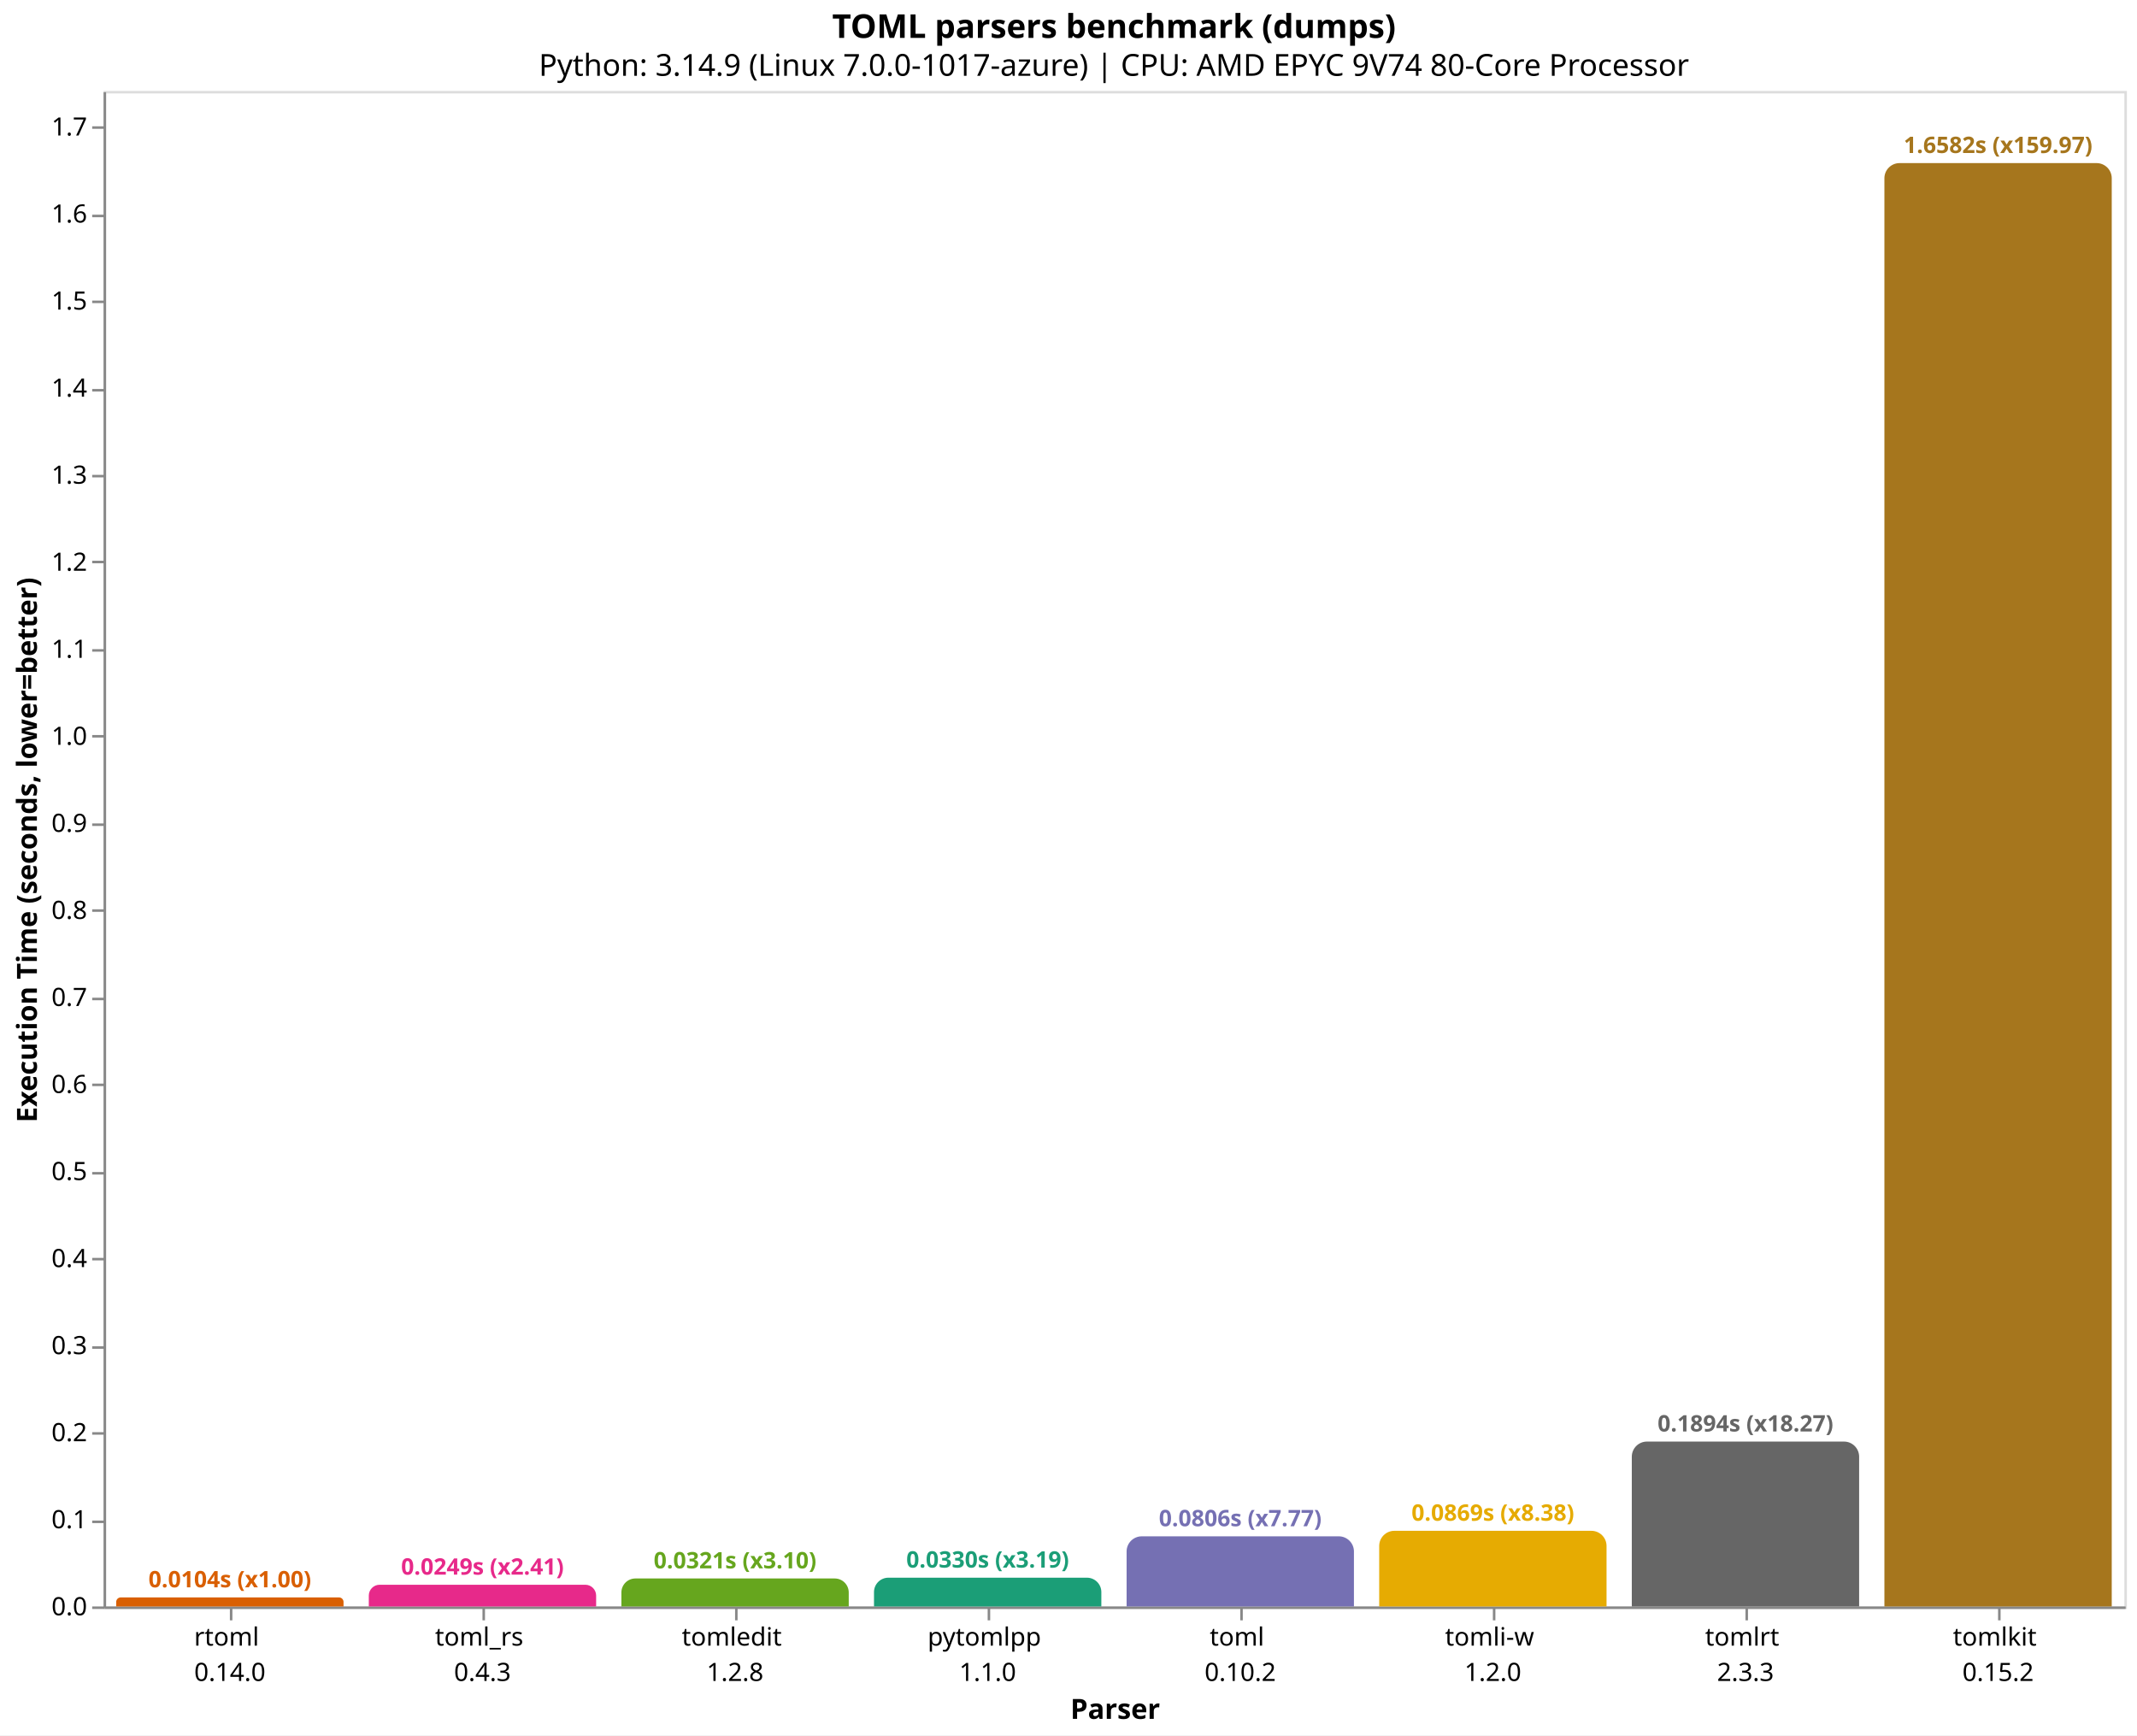
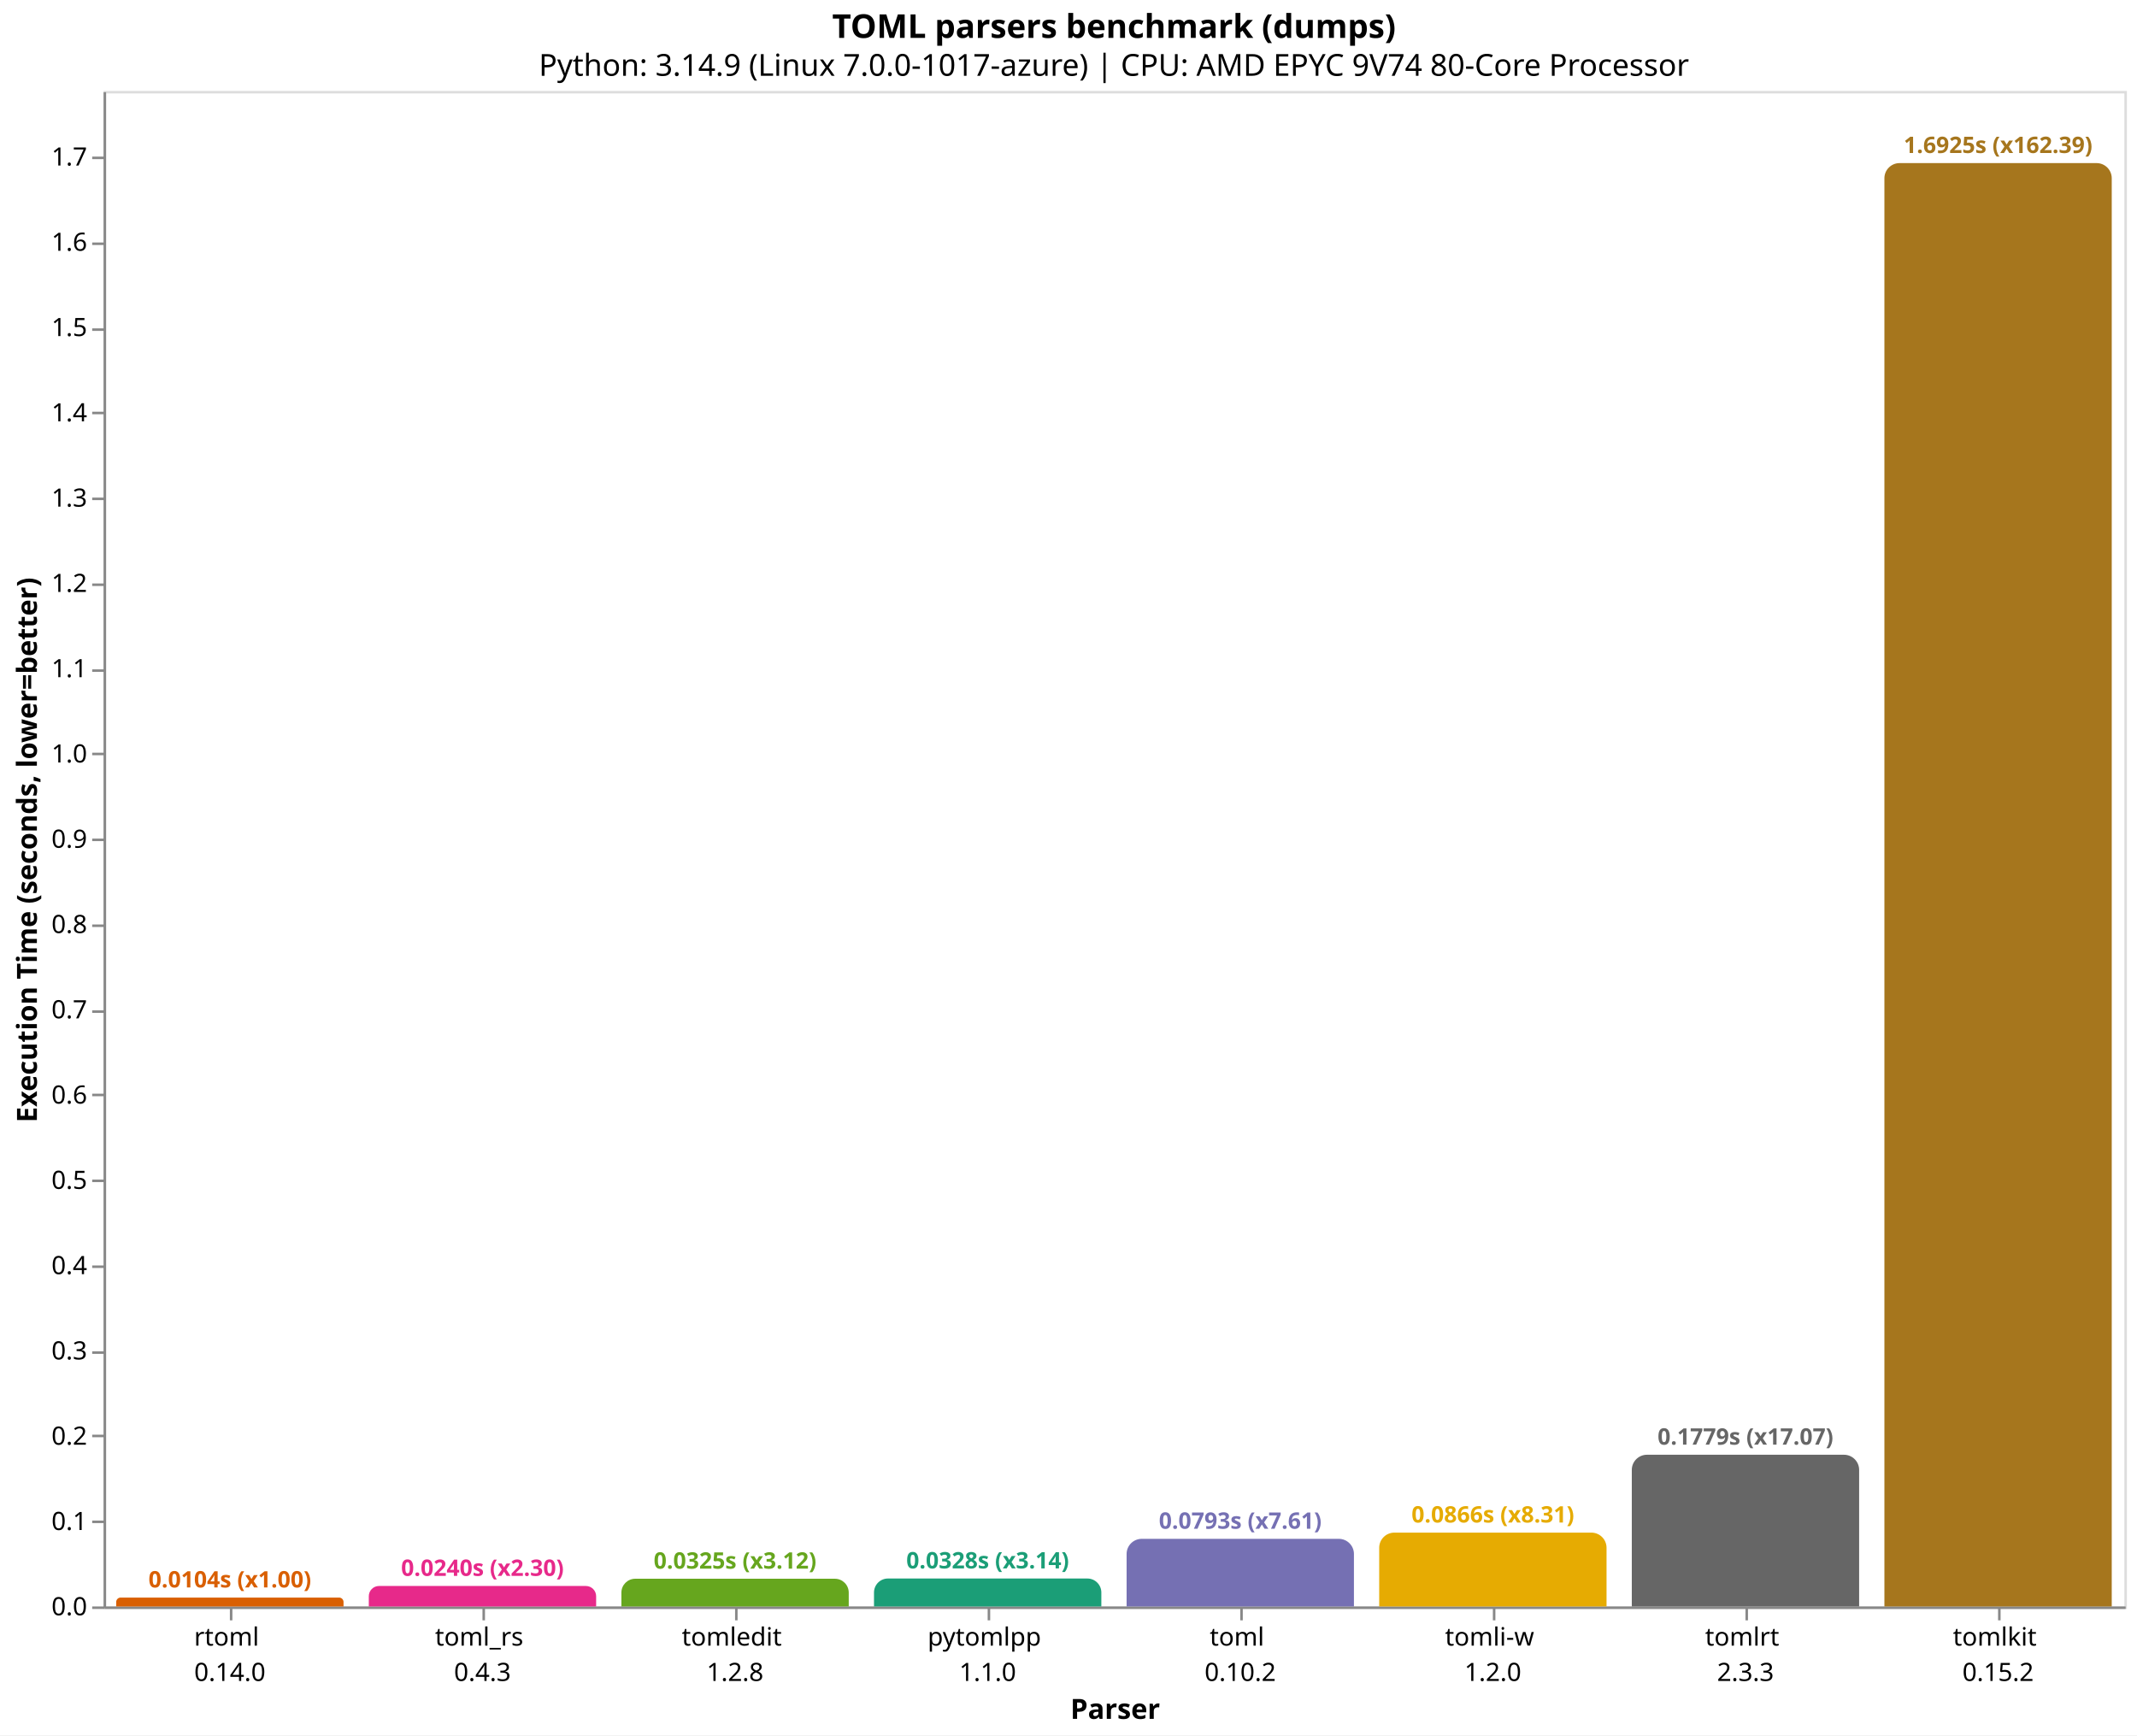
<svg xmlns="http://www.w3.org/2000/svg" version="1.1" class="marks" width="846" height="687" viewBox="0 0 846 687">
  <rect width="846" height="687" fill="white" />
  <g fill="none" stroke-miterlimit="10" transform="translate(41,36)">
    <g class="mark-group role-frame root" role="graphics-object" aria-roledescription="group mark container">
      <g transform="translate(0,0)">
        <path class="background" aria-hidden="true" d="M0.5,0.5h800v600h-800Z" stroke="#ddd" />
        <g>
          <g class="mark-group role-axis" role="graphics-symbol" aria-roledescription="axis" aria-label="X-axis titled 'Parser' for a discrete scale with 8 values: rtoml&#10;0.14.0, toml_rs&#10;0.4.3, tomledit&#10;1.2.8, pytomlpp&#10;1.1.0, toml&#10;0.10.2, ending with tomlkit&#10;0.15.2">
            <g transform="translate(0.5,600.5)">
              <path class="background" aria-hidden="true" d="M0,0h0v0h0Z" pointer-events="none" />
              <g>
                <g class="mark-rule role-axis-tick" pointer-events="none">
                  <line transform="translate(50,0)" x2="0" y2="5" stroke="#888" stroke-width="1" opacity="1" />
                  <line transform="translate(150,0)" x2="0" y2="5" stroke="#888" stroke-width="1" opacity="1" />
                  <line transform="translate(250,0)" x2="0" y2="5" stroke="#888" stroke-width="1" opacity="1" />
                  <line transform="translate(350,0)" x2="0" y2="5" stroke="#888" stroke-width="1" opacity="1" />
                  <line transform="translate(450,0)" x2="0" y2="5" stroke="#888" stroke-width="1" opacity="1" />
                  <line transform="translate(550,0)" x2="0" y2="5" stroke="#888" stroke-width="1" opacity="1" />
                  <line transform="translate(650,0)" x2="0" y2="5" stroke="#888" stroke-width="1" opacity="1" />
                  <line transform="translate(750,0)" x2="0" y2="5" stroke="#888" stroke-width="1" opacity="1" />
                </g>
                <g class="mark-text role-axis-label" pointer-events="none">
                  <text text-anchor="middle" transform="translate(49.5,15)" font-family="sans-serif" font-size="10px" fill="#000" opacity="1">
                    <tspan>rtoml</tspan>
                    <tspan x="0" dy="14">0.14.0</tspan>
                  </text>
                  <text text-anchor="middle" transform="translate(149.5,15)" font-family="sans-serif" font-size="10px" fill="#000" opacity="1">
                    <tspan>toml_rs</tspan>
                    <tspan x="0" dy="14">0.4.3</tspan>
                  </text>
                  <text text-anchor="middle" transform="translate(249.5,15)" font-family="sans-serif" font-size="10px" fill="#000" opacity="1">
                    <tspan>tomledit</tspan>
                    <tspan x="0" dy="14">1.2.8</tspan>
                  </text>
                  <text text-anchor="middle" transform="translate(349.5,15)" font-family="sans-serif" font-size="10px" fill="#000" opacity="1">
                    <tspan>pytomlpp</tspan>
                    <tspan x="0" dy="14">1.1.0</tspan>
                  </text>
                  <text text-anchor="middle" transform="translate(449.5,15)" font-family="sans-serif" font-size="10px" fill="#000" opacity="1">
                    <tspan>toml</tspan>
                    <tspan x="0" dy="14">0.10.2</tspan>
                  </text>
                  <text text-anchor="middle" transform="translate(549.5,15)" font-family="sans-serif" font-size="10px" fill="#000" opacity="1">
                    <tspan>tomli-w</tspan>
                    <tspan x="0" dy="14">1.2.0</tspan>
                  </text>
                  <text text-anchor="middle" transform="translate(649.5,15)" font-family="sans-serif" font-size="10px" fill="#000" opacity="1">
                    <tspan>tomlrt</tspan>
                    <tspan x="0" dy="14">2.3.3</tspan>
                  </text>
                  <text text-anchor="middle" transform="translate(749.5,15)" font-family="sans-serif" font-size="10px" fill="#000" opacity="1">
                    <tspan>tomlkit</tspan>
                    <tspan x="0" dy="14">0.15.2</tspan>
                  </text>
                </g>
                <g class="mark-rule role-axis-domain" pointer-events="none">
                  <line transform="translate(0,0)" x2="800" y2="0" stroke="#888" stroke-width="1" opacity="1" />
                </g>
                <g class="mark-text role-axis-title" pointer-events="none">
                  <text text-anchor="middle" transform="translate(400,44)" font-family="sans-serif" font-size="11px" font-weight="bold" fill="#000" opacity="1">Parser</text>
                </g>
              </g>
              <path class="foreground" aria-hidden="true" d="" pointer-events="none" display="none" />
            </g>
          </g>
-           <g class="mark-group role-axis" role="graphics-symbol" aria-roledescription="axis" aria-label="Y-axis titled 'Execution Time (seconds, lower=better)' for a linear scale with values from 0.0 to 1.7">
+           <g class="mark-group role-axis" role="graphics-symbol" aria-roledescription="axis" aria-label="Y-axis titled 'Execution Time (seconds, lower=better)' for a linear scale with values from 0.0 to 1.8">
            <g transform="translate(0.5,0.5)">
              <path class="background" aria-hidden="true" d="M0,0h0v0h0Z" pointer-events="none" />
              <g>
                <g class="mark-rule role-axis-tick" pointer-events="none">
                  <line transform="translate(0,600)" x2="-5" y2="0" stroke="#888" stroke-width="1" opacity="1" />
                  <line transform="translate(0,566)" x2="-5" y2="0" stroke="#888" stroke-width="1" opacity="1" />
-                   <line transform="translate(0,531)" x2="-5" y2="0" stroke="#888" stroke-width="1" opacity="1" />
-                   <line transform="translate(0,497)" x2="-5" y2="0" stroke="#888" stroke-width="1" opacity="1" />
-                   <line transform="translate(0,462)" x2="-5" y2="0" stroke="#888" stroke-width="1" opacity="1" />
-                   <line transform="translate(0,428)" x2="-5" y2="0" stroke="#888" stroke-width="1" opacity="1" />
-                   <line transform="translate(0,393)" x2="-5" y2="0" stroke="#888" stroke-width="1" opacity="1" />
-                   <line transform="translate(0,359)" x2="-5" y2="0" stroke="#888" stroke-width="1" opacity="1" />
-                   <line transform="translate(0,324)" x2="-5" y2="0" stroke="#888" stroke-width="1" opacity="1" />
-                   <line transform="translate(0,290)" x2="-5" y2="0" stroke="#888" stroke-width="1" opacity="1" />
-                   <line transform="translate(0,255)" x2="-5" y2="0" stroke="#888" stroke-width="1" opacity="1" />
-                   <line transform="translate(0,221)" x2="-5" y2="0" stroke="#888" stroke-width="1" opacity="1" />
-                   <line transform="translate(0,186)" x2="-5" y2="0" stroke="#888" stroke-width="1" opacity="1" />
-                   <line transform="translate(0,152)" x2="-5" y2="0" stroke="#888" stroke-width="1" opacity="1" />
-                   <line transform="translate(0,118)" x2="-5" y2="0" stroke="#888" stroke-width="1" opacity="1" />
-                   <line transform="translate(0,83)" x2="-5" y2="0" stroke="#888" stroke-width="1" opacity="1" />
-                   <line transform="translate(0,49)" x2="-5" y2="0" stroke="#888" stroke-width="1" opacity="1" />
-                   <line transform="translate(0,14)" x2="-5" y2="0" stroke="#888" stroke-width="1" opacity="1" />
+                   <line transform="translate(0,532)" x2="-5" y2="0" stroke="#888" stroke-width="1" opacity="1" />
+                   <line transform="translate(0,499)" x2="-5" y2="0" stroke="#888" stroke-width="1" opacity="1" />
+                   <line transform="translate(0,465)" x2="-5" y2="0" stroke="#888" stroke-width="1" opacity="1" />
+                   <line transform="translate(0,431)" x2="-5" y2="0" stroke="#888" stroke-width="1" opacity="1" />
+                   <line transform="translate(0,397)" x2="-5" y2="0" stroke="#888" stroke-width="1" opacity="1" />
+                   <line transform="translate(0,364)" x2="-5" y2="0" stroke="#888" stroke-width="1" opacity="1" />
+                   <line transform="translate(0,330)" x2="-5" y2="0" stroke="#888" stroke-width="1" opacity="1" />
+                   <line transform="translate(0,296)" x2="-5" y2="0" stroke="#888" stroke-width="1" opacity="1" />
+                   <line transform="translate(0,262)" x2="-5" y2="0" stroke="#888" stroke-width="1" opacity="1" />
+                   <line transform="translate(0,229)" x2="-5" y2="0" stroke="#888" stroke-width="1" opacity="1" />
+                   <line transform="translate(0,195)" x2="-5" y2="0" stroke="#888" stroke-width="1" opacity="1" />
+                   <line transform="translate(0,161)" x2="-5" y2="0" stroke="#888" stroke-width="1" opacity="1" />
+                   <line transform="translate(0,127)" x2="-5" y2="0" stroke="#888" stroke-width="1" opacity="1" />
+                   <line transform="translate(0,94)" x2="-5" y2="0" stroke="#888" stroke-width="1" opacity="1" />
+                   <line transform="translate(0,60)" x2="-5" y2="0" stroke="#888" stroke-width="1" opacity="1" />
+                   <line transform="translate(0,26)" x2="-5" y2="0" stroke="#888" stroke-width="1" opacity="1" />
                </g>
                <g class="mark-text role-axis-label" pointer-events="none">
                  <text text-anchor="end" transform="translate(-7,603)" font-family="sans-serif" font-size="10px" fill="#000" opacity="1">0.0</text>
-                   <text text-anchor="end" transform="translate(-7,568.5385)" font-family="sans-serif" font-size="10px" fill="#000" opacity="1">0.1</text>
-                   <text text-anchor="end" transform="translate(-7,534.0769)" font-family="sans-serif" font-size="10px" fill="#000" opacity="1">0.2</text>
-                   <text text-anchor="end" transform="translate(-7,499.6154)" font-family="sans-serif" font-size="10px" fill="#000" opacity="1">0.3</text>
-                   <text text-anchor="end" transform="translate(-7,465.1539)" font-family="sans-serif" font-size="10px" fill="#000" opacity="1">0.4</text>
-                   <text text-anchor="end" transform="translate(-7,430.6923)" font-family="sans-serif" font-size="10px" fill="#000" opacity="1">0.5</text>
-                   <text text-anchor="end" transform="translate(-7,396.2308)" font-family="sans-serif" font-size="10px" fill="#000" opacity="1">0.6</text>
-                   <text text-anchor="end" transform="translate(-7,361.7693)" font-family="sans-serif" font-size="10px" fill="#000" opacity="1">0.7</text>
-                   <text text-anchor="end" transform="translate(-7,327.3077)" font-family="sans-serif" font-size="10px" fill="#000" opacity="1">0.8</text>
-                   <text text-anchor="end" transform="translate(-7,292.8462)" font-family="sans-serif" font-size="10px" fill="#000" opacity="1">0.9</text>
-                   <text text-anchor="end" transform="translate(-7,258.3847)" font-family="sans-serif" font-size="10px" fill="#000" opacity="1">1.0</text>
-                   <text text-anchor="end" transform="translate(-7,223.9231)" font-family="sans-serif" font-size="10px" fill="#000" opacity="1">1.1</text>
-                   <text text-anchor="end" transform="translate(-7,189.4616)" font-family="sans-serif" font-size="10px" fill="#000" opacity="1">1.2</text>
-                   <text text-anchor="end" transform="translate(-7,155.0001)" font-family="sans-serif" font-size="10px" fill="#000" opacity="1">1.3</text>
-                   <text text-anchor="end" transform="translate(-7,120.5385)" font-family="sans-serif" font-size="10px" fill="#000" opacity="1">1.4</text>
-                   <text text-anchor="end" transform="translate(-7,86.077)" font-family="sans-serif" font-size="10px" fill="#000" opacity="1">1.5</text>
-                   <text text-anchor="end" transform="translate(-7,51.61546)" font-family="sans-serif" font-size="10px" fill="#000" opacity="1">1.6</text>
-                   <text text-anchor="end" transform="translate(-7,17.15393)" font-family="sans-serif" font-size="10px" fill="#000" opacity="1">1.7</text>
+                   <text text-anchor="end" transform="translate(-7,569.237)" font-family="sans-serif" font-size="10px" fill="#000" opacity="1">0.1</text>
+                   <text text-anchor="end" transform="translate(-7,535.4741)" font-family="sans-serif" font-size="10px" fill="#000" opacity="1">0.2</text>
+                   <text text-anchor="end" transform="translate(-7,501.7111)" font-family="sans-serif" font-size="10px" fill="#000" opacity="1">0.3</text>
+                   <text text-anchor="end" transform="translate(-7,467.9482)" font-family="sans-serif" font-size="10px" fill="#000" opacity="1">0.4</text>
+                   <text text-anchor="end" transform="translate(-7,434.1852)" font-family="sans-serif" font-size="10px" fill="#000" opacity="1">0.5</text>
+                   <text text-anchor="end" transform="translate(-7,400.4223)" font-family="sans-serif" font-size="10px" fill="#000" opacity="1">0.6</text>
+                   <text text-anchor="end" transform="translate(-7,366.6593)" font-family="sans-serif" font-size="10px" fill="#000" opacity="1">0.7</text>
+                   <text text-anchor="end" transform="translate(-7,332.8963)" font-family="sans-serif" font-size="10px" fill="#000" opacity="1">0.8</text>
+                   <text text-anchor="end" transform="translate(-7,299.1334)" font-family="sans-serif" font-size="10px" fill="#000" opacity="1">0.9</text>
+                   <text text-anchor="end" transform="translate(-7,265.3704)" font-family="sans-serif" font-size="10px" fill="#000" opacity="1">1.0</text>
+                   <text text-anchor="end" transform="translate(-7,231.6075)" font-family="sans-serif" font-size="10px" fill="#000" opacity="1">1.1</text>
+                   <text text-anchor="end" transform="translate(-7,197.8445)" font-family="sans-serif" font-size="10px" fill="#000" opacity="1">1.2</text>
+                   <text text-anchor="end" transform="translate(-7,164.0815)" font-family="sans-serif" font-size="10px" fill="#000" opacity="1">1.3</text>
+                   <text text-anchor="end" transform="translate(-7,130.3186)" font-family="sans-serif" font-size="10px" fill="#000" opacity="1">1.4</text>
+                   <text text-anchor="end" transform="translate(-7,96.55563)" font-family="sans-serif" font-size="10px" fill="#000" opacity="1">1.5</text>
+                   <text text-anchor="end" transform="translate(-7,62.79267)" font-family="sans-serif" font-size="10px" fill="#000" opacity="1">1.6</text>
+                   <text text-anchor="end" transform="translate(-7,29.02971)" font-family="sans-serif" font-size="10px" fill="#000" opacity="1">1.7</text>
                </g>
                <g class="mark-rule role-axis-domain" pointer-events="none">
                  <line transform="translate(0,600)" x2="0" y2="-600" stroke="#888" stroke-width="1" opacity="1" />
                </g>
                <g class="mark-text role-axis-title" pointer-events="none">
                  <text text-anchor="middle" transform="translate(-24.90137,300) rotate(-90) translate(0,-2)" font-family="sans-serif" font-size="11px" font-weight="bold" fill="#000" opacity="1">Execution Time (seconds, lower=better)</text>
                </g>
              </g>
              <path class="foreground" aria-hidden="true" d="" pointer-events="none" display="none" />
            </g>
          </g>
          <g class="mark-group role-scope" role="graphics-object" aria-roledescription="group mark container">
-             <g transform="translate(5,596.4279)">
-               <path class="background" aria-hidden="true" d="M1.786,0L88.214,0C89.2,0,90,0.8,90,1.786L90,3.572C90,3.572,90,3.572,90,3.572L0,3.572C0,3.572,0,3.572,0,3.572L0,1.786C0,0.8,0.8,0,1.786,0Z" />
+             <g transform="translate(5,596.481)">
+               <path class="background" aria-hidden="true" d="M1.759,0L88.241,0C89.212,0,90,0.788,90,1.759L90,3.519C90,3.519,90,3.519,90,3.519L0,3.519C0,3.519,0,3.519,0,3.519L0,1.759C0,0.788,0.788,0,1.759,0Z" />
              <g clip-path="url(#clip9)">
                <g class="mark-group role-scope" role="graphics-object" aria-roledescription="group mark container">
-                   <g transform="translate(0,-596.4279)">
-                     <path class="background" aria-hidden="true" d="M0,0h90v0h-90Z" />
-                     <g>
-                       <g class="mark-rect role-mark layer_0_marks" role="graphics-object" aria-roledescription="rect mark container">
-                         <path aria-label="Parser: rtoml&#10;0.14.0; Execution Time (seconds, lower=better): 0.010365599; parser: rtoml; Execution Time (s): 0.0104; Slowdown: 1.00" role="graphics-symbol" aria-roledescription="bar" d="M0,596.428h90v3.572h-90Z" fill="#d95f02" />
-                       </g>
-                     </g>
-                     <path class="foreground" aria-hidden="true" d="" display="none" />
-                   </g>
-                 </g>
-               </g>
-               <path class="foreground" aria-hidden="true" d="" display="none" />
-             </g>
-             <g transform="translate(105,591.4063)">
-               <path class="background" aria-hidden="true" d="M4.297,0L85.703,0C88.075,0,90,1.925,90,4.297L90,8.594C90,8.594,90,8.594,90,8.594L0,8.594C0,8.594,0,8.594,0,8.594L0,4.297C0,1.925,1.925,0,4.297,0Z" />
+                   <g transform="translate(0,-596.481)">
+                     <path class="background" aria-hidden="true" d="M0,0h90v0h-90Z" />
+                     <g>
+                       <g class="mark-rect role-mark layer_0_marks" role="graphics-object" aria-roledescription="rect mark container">
+                         <path aria-label="Parser: rtoml&#10;0.14.0; Execution Time (seconds, lower=better): 0.01042257; parser: rtoml; Execution Time (s): 0.0104; Slowdown: 1.00" role="graphics-symbol" aria-roledescription="bar" d="M0,596.481h90v3.519h-90Z" fill="#d95f02" />
+                       </g>
+                     </g>
+                     <path class="foreground" aria-hidden="true" d="" display="none" />
+                   </g>
+                 </g>
+               </g>
+               <path class="foreground" aria-hidden="true" d="" display="none" />
+             </g>
+             <g transform="translate(105,591.8987)">
+               <path class="background" aria-hidden="true" d="M4.051,0L85.949,0C88.185,0,90,1.815,90,4.051L90,8.101C90,8.101,90,8.101,90,8.101L0,8.101C0,8.101,0,8.101,0,8.101L0,4.051C0,1.815,1.815,0,4.051,0Z" />
              <g clip-path="url(#clip10)">
                <g class="mark-group role-scope" role="graphics-object" aria-roledescription="group mark container">
-                   <g transform="translate(0,-591.4063)">
-                     <path class="background" aria-hidden="true" d="M0,0h90v0h-90Z" />
-                     <g>
-                       <g class="mark-rect role-mark layer_0_marks" role="graphics-object" aria-roledescription="rect mark container">
-                         <path aria-label="Parser: toml_rs&#10;0.4.3; Execution Time (seconds, lower=better): 0.024937051; parser: toml_rs; Execution Time (s): 0.0249; Slowdown: 2.41" role="graphics-symbol" aria-roledescription="bar" d="M0,591.406h90v8.594h-90Z" fill="#e7298a" />
-                       </g>
-                     </g>
-                     <path class="foreground" aria-hidden="true" d="" display="none" />
-                   </g>
-                 </g>
-               </g>
-               <path class="foreground" aria-hidden="true" d="" display="none" />
-             </g>
-             <g transform="translate(205,588.9229)">
-               <path class="background" aria-hidden="true" d="M5.539,0L84.461,0C87.518,0,90,2.482,90,5.539L90,11.077C90,11.077,90,11.077,90,11.077L0,11.077C0,11.077,0,11.077,0,11.077L0,5.539C0,2.482,2.482,0,5.539,0Z" />
+                   <g transform="translate(0,-591.8987)">
+                     <path class="background" aria-hidden="true" d="M0,0h90v0h-90Z" />
+                     <g>
+                       <g class="mark-rect role-mark layer_0_marks" role="graphics-object" aria-roledescription="rect mark container">
+                         <path aria-label="Parser: toml_rs&#10;0.4.3; Execution Time (seconds, lower=better): 0.023994763; parser: toml_rs; Execution Time (s): 0.0240; Slowdown: 2.30" role="graphics-symbol" aria-roledescription="bar" d="M0,591.899h90v8.101h-90Z" fill="#e7298a" />
+                       </g>
+                     </g>
+                     <path class="foreground" aria-hidden="true" d="" display="none" />
+                   </g>
+                 </g>
+               </g>
+               <path class="foreground" aria-hidden="true" d="" display="none" />
+             </g>
+             <g transform="translate(205,589.0314)">
+               <path class="background" aria-hidden="true" d="M5.484,0L84.516,0C87.543,0,90,2.457,90,5.484L90,10.969C90,10.969,90,10.969,90,10.969L0,10.969C0,10.969,0,10.969,0,10.969L0,5.484C0,2.457,2.457,0,5.484,0Z" />
              <g clip-path="url(#clip11)">
                <g class="mark-group role-scope" role="graphics-object" aria-roledescription="group mark container">
-                   <g transform="translate(0,-588.9229)">
-                     <path class="background" aria-hidden="true" d="M0,0h90v0h-90Z" />
-                     <g>
-                       <g class="mark-rect role-mark layer_0_marks" role="graphics-object" aria-roledescription="rect mark container">
-                         <path aria-label="Parser: tomledit&#10;1.2.8; Execution Time (seconds, lower=better): 0.03214351; parser: tomledit; Execution Time (s): 0.0321; Slowdown: 3.10" role="graphics-symbol" aria-roledescription="bar" d="M0,588.923h90v11.077h-90Z" fill="#66a61e" />
-                       </g>
-                     </g>
-                     <path class="foreground" aria-hidden="true" d="" display="none" />
-                   </g>
-                 </g>
-               </g>
-               <path class="foreground" aria-hidden="true" d="" display="none" />
-             </g>
-             <g transform="translate(305,588.6147)">
-               <path class="background" aria-hidden="true" d="M5.693,0L84.307,0C87.449,0,90,2.551,90,5.693L90,11.385C90,11.385,90,11.385,90,11.385L0,11.385C0,11.385,0,11.385,0,11.385L0,5.693C0,2.551,2.551,0,5.693,0Z" />
+                   <g transform="translate(0,-589.0314)">
+                     <path class="background" aria-hidden="true" d="M0,0h90v0h-90Z" />
+                     <g>
+                       <g class="mark-rect role-mark layer_0_marks" role="graphics-object" aria-roledescription="rect mark container">
+                         <path aria-label="Parser: tomledit&#10;1.2.8; Execution Time (seconds, lower=better): 0.032487142; parser: tomledit; Execution Time (s): 0.0325; Slowdown: 3.12" role="graphics-symbol" aria-roledescription="bar" d="M0,589.031h90v10.969h-90Z" fill="#66a61e" />
+                       </g>
+                     </g>
+                     <path class="foreground" aria-hidden="true" d="" display="none" />
+                   </g>
+                 </g>
+               </g>
+               <path class="foreground" aria-hidden="true" d="" display="none" />
+             </g>
+             <g transform="translate(305,588.9387)">
+               <path class="background" aria-hidden="true" d="M5.531,0L84.469,0C87.522,0,90,2.478,90,5.531L90,11.061C90,11.061,90,11.061,90,11.061L0,11.061C0,11.061,0,11.061,0,11.061L0,5.531C0,2.478,2.478,0,5.531,0Z" />
              <g clip-path="url(#clip12)">
                <g class="mark-group role-scope" role="graphics-object" aria-roledescription="group mark container">
-                   <g transform="translate(0,-588.6147)">
-                     <path class="background" aria-hidden="true" d="M0,0h90v0h-90Z" />
-                     <g>
-                       <g class="mark-rect role-mark layer_0_marks" role="graphics-object" aria-roledescription="rect mark container">
-                         <path aria-label="Parser: pytomlpp&#10;1.1.0; Execution Time (seconds, lower=better): 0.033037832; parser: pytomlpp; Execution Time (s): 0.0330; Slowdown: 3.19" role="graphics-symbol" aria-roledescription="bar" d="M0,588.615h90v11.385h-90Z" fill="#1b9e77" />
-                       </g>
-                     </g>
-                     <path class="foreground" aria-hidden="true" d="" display="none" />
-                   </g>
-                 </g>
-               </g>
-               <path class="foreground" aria-hidden="true" d="" display="none" />
-             </g>
-             <g transform="translate(405,572.2364)">
-               <path class="background" aria-hidden="true" d="M6,0L84,0C87.311,0,90,2.689,90,6L90,27.764C90,27.764,90,27.764,90,27.764L0,27.764C0,27.764,0,27.764,0,27.764L0,6C0,2.689,2.689,0,6,0Z" />
+                   <g transform="translate(0,-588.9387)">
+                     <path class="background" aria-hidden="true" d="M0,0h90v0h-90Z" />
+                     <g>
+                       <g class="mark-rect role-mark layer_0_marks" role="graphics-object" aria-roledescription="rect mark container">
+                         <path aria-label="Parser: pytomlpp&#10;1.1.0; Execution Time (seconds, lower=better): 0.032761715; parser: pytomlpp; Execution Time (s): 0.0328; Slowdown: 3.14" role="graphics-symbol" aria-roledescription="bar" d="M0,588.939h90v11.061h-90Z" fill="#1b9e77" />
+                       </g>
+                     </g>
+                     <path class="foreground" aria-hidden="true" d="" display="none" />
+                   </g>
+                 </g>
+               </g>
+               <path class="foreground" aria-hidden="true" d="" display="none" />
+             </g>
+             <g transform="translate(405,573.2309)">
+               <path class="background" aria-hidden="true" d="M6,0L84,0C87.311,0,90,2.689,90,6L90,26.769C90,26.769,90,26.769,90,26.769L0,26.769C0,26.769,0,26.769,0,26.769L0,6C0,2.689,2.689,0,6,0Z" />
              <g clip-path="url(#clip13)">
                <g class="mark-group role-scope" role="graphics-object" aria-roledescription="group mark container">
-                   <g transform="translate(0,-572.2364)">
-                     <path class="background" aria-hidden="true" d="M0,0h90v0h-90Z" />
-                     <g>
-                       <g class="mark-rect role-mark layer_0_marks" role="graphics-object" aria-roledescription="rect mark container">
-                         <path aria-label="Parser: toml&#10;0.10.2; Execution Time (seconds, lower=better): 0.080564015; parser: toml; Execution Time (s): 0.0806; Slowdown: 7.77" role="graphics-symbol" aria-roledescription="bar" d="M0,572.236h90v27.764h-90Z" fill="#7570b3" />
-                       </g>
-                     </g>
-                     <path class="foreground" aria-hidden="true" d="" display="none" />
-                   </g>
-                 </g>
-               </g>
-               <path class="foreground" aria-hidden="true" d="" display="none" />
-             </g>
-             <g transform="translate(505,570.0568)">
-               <path class="background" aria-hidden="true" d="M6,0L84,0C87.311,0,90,2.689,90,6L90,29.943C90,29.943,90,29.943,90,29.943L0,29.943C0,29.943,0,29.943,0,29.943L0,6C0,2.689,2.689,0,6,0Z" />
+                   <g transform="translate(0,-573.2309)">
+                     <path class="background" aria-hidden="true" d="M0,0h90v0h-90Z" />
+                     <g>
+                       <g class="mark-rect role-mark layer_0_marks" role="graphics-object" aria-roledescription="rect mark container">
+                         <path aria-label="Parser: toml&#10;0.10.2; Execution Time (seconds, lower=better): 0.079285388; parser: toml; Execution Time (s): 0.0793; Slowdown: 7.61" role="graphics-symbol" aria-roledescription="bar" d="M0,573.231h90v26.769h-90Z" fill="#7570b3" />
+                       </g>
+                     </g>
+                     <path class="foreground" aria-hidden="true" d="" display="none" />
+                   </g>
+                 </g>
+               </g>
+               <path class="foreground" aria-hidden="true" d="" display="none" />
+             </g>
+             <g transform="translate(505,570.7714)">
+               <path class="background" aria-hidden="true" d="M6,0L84,0C87.311,0,90,2.689,90,6L90,29.229C90,29.229,90,29.229,90,29.229L0,29.229C0,29.229,0,29.229,0,29.229L0,6C0,2.689,2.689,0,6,0Z" />
              <g clip-path="url(#clip14)">
                <g class="mark-group role-scope" role="graphics-object" aria-roledescription="group mark container">
-                   <g transform="translate(0,-570.0568)">
-                     <path class="background" aria-hidden="true" d="M0,0h90v0h-90Z" />
-                     <g>
-                       <g class="mark-rect role-mark layer_0_marks" role="graphics-object" aria-roledescription="rect mark container">
-                         <path aria-label="Parser: tomli-w&#10;1.2.0; Execution Time (seconds, lower=better): 0.086888702; parser: tomli-w; Execution Time (s): 0.0869; Slowdown: 8.38" role="graphics-symbol" aria-roledescription="bar" d="M0,570.057h90v29.943h-90Z" fill="#e6ab02" />
-                       </g>
-                     </g>
-                     <path class="foreground" aria-hidden="true" d="" display="none" />
-                   </g>
-                 </g>
-               </g>
-               <path class="foreground" aria-hidden="true" d="" display="none" />
-             </g>
-             <g transform="translate(605,534.7244)">
-               <path class="background" aria-hidden="true" d="M6,0L84,0C87.311,0,90,2.689,90,6L90,65.276C90,65.276,90,65.276,90,65.276L0,65.276C0,65.276,0,65.276,0,65.276L0,6C0,2.689,2.689,0,6,0Z" />
+                   <g transform="translate(0,-570.7714)">
+                     <path class="background" aria-hidden="true" d="M0,0h90v0h-90Z" />
+                     <g>
+                       <g class="mark-rect role-mark layer_0_marks" role="graphics-object" aria-roledescription="rect mark container">
+                         <path aria-label="Parser: tomli-w&#10;1.2.0; Execution Time (seconds, lower=better): 0.086570003; parser: tomli-w; Execution Time (s): 0.0866; Slowdown: 8.31" role="graphics-symbol" aria-roledescription="bar" d="M0,570.771h90v29.229h-90Z" fill="#e6ab02" />
+                       </g>
+                     </g>
+                     <path class="foreground" aria-hidden="true" d="" display="none" />
+                   </g>
+                 </g>
+               </g>
+               <path class="foreground" aria-hidden="true" d="" display="none" />
+             </g>
+             <g transform="translate(605,539.941)">
+               <path class="background" aria-hidden="true" d="M6,0L84,0C87.311,0,90,2.689,90,6L90,60.059C90,60.059,90,60.059,90,60.059L0,60.059C0,60.059,0,60.059,0,60.059L0,6C0,2.689,2.689,0,6,0Z" />
              <g clip-path="url(#clip15)">
                <g class="mark-group role-scope" role="graphics-object" aria-roledescription="group mark container">
-                   <g transform="translate(0,-534.7244)">
-                     <path class="background" aria-hidden="true" d="M0,0h90v0h-90Z" />
-                     <g>
-                       <g class="mark-rect role-mark layer_0_marks" role="graphics-object" aria-roledescription="rect mark container">
-                         <path aria-label="Parser: tomlrt&#10;2.3.3; Execution Time (seconds, lower=better): 0.189415843; parser: tomlrt; Execution Time (s): 0.1894; Slowdown: 18.27" role="graphics-symbol" aria-roledescription="bar" d="M0,534.724h90v65.276h-90Z" fill="#666666" />
+                   <g transform="translate(0,-539.941)">
+                     <path class="background" aria-hidden="true" d="M0,0h90v0h-90Z" />
+                     <g>
+                       <g class="mark-rect role-mark layer_0_marks" role="graphics-object" aria-roledescription="rect mark container">
+                         <path aria-label="Parser: tomlrt&#10;2.3.3; Execution Time (seconds, lower=better): 0.177884235; parser: tomlrt; Execution Time (s): 0.1779; Slowdown: 17.07" role="graphics-symbol" aria-roledescription="bar" d="M0,539.941h90v60.059h-90Z" fill="#666666" />
                      </g>
                    </g>
                    <path class="foreground" aria-hidden="true" d="" display="none" />
                  </g>
                </g>
              </g>
              <path class="foreground" aria-hidden="true" d="" display="none" />
            </g>
            <g transform="translate(705,28.57143)">
              <path class="background" aria-hidden="true" d="M6,0L84,0C87.311,0,90,2.689,90,6L90,571.429C90,571.429,90,571.429,90,571.429L0,571.429C0,571.429,0,571.429,0,571.429L0,6C0,2.689,2.689,0,6,0Z" />
              <g clip-path="url(#clip16)">
                <g class="mark-group role-scope" role="graphics-object" aria-roledescription="group mark container">
                  <g transform="translate(0,-28.57143)">
                    <path class="background" aria-hidden="true" d="M0,0h90v0h-90Z" />
                    <g>
                      <g class="mark-rect role-mark layer_0_marks" role="graphics-object" aria-roledescription="rect mark container">
-                         <path aria-label="Parser: tomlkit&#10;0.15.2; Execution Time (seconds, lower=better): 1.658163498; parser: tomlkit; Execution Time (s): 1.6582; Slowdown: 159.97" role="graphics-symbol" aria-roledescription="bar" d="M0,28.571h90v571.429h-90Z" fill="#a6761d" />
+                         <path aria-label="Parser: tomlkit&#10;0.15.2; Execution Time (seconds, lower=better): 1.692471886; parser: tomlkit; Execution Time (s): 1.6925; Slowdown: 162.39" role="graphics-symbol" aria-roledescription="bar" d="M0,28.571h90v571.429h-90Z" fill="#a6761d" />
                      </g>
                    </g>
                    <path class="foreground" aria-hidden="true" d="" display="none" />
                  </g>
                </g>
              </g>
              <path class="foreground" aria-hidden="true" d="" display="none" />
            </g>
          </g>
          <g class="mark-text role-mark layer_1_marks" role="graphics-object" aria-roledescription="text mark container">
-             <text aria-label="Parser: rtoml&#10;0.14.0; Execution Time (seconds, lower=better): 0.010365599; parser: rtoml; label: 0.0104s (x1.00); Execution Time (s): 0.0104; Slowdown: 1.00" role="graphics-symbol" aria-roledescription="text mark" text-anchor="middle" transform="translate(50,592.4279)" font-family="sans-serif" font-size="9px" font-weight="bold" fill="#d95f02">0.0104s (x1.00)</text>
-             <text aria-label="Parser: toml_rs&#10;0.4.3; Execution Time (seconds, lower=better): 0.024937051; parser: toml_rs; label: 0.0249s (x2.41); Execution Time (s): 0.0249; Slowdown: 2.41" role="graphics-symbol" aria-roledescription="text mark" text-anchor="middle" transform="translate(150,587.4063)" font-family="sans-serif" font-size="9px" font-weight="bold" fill="#e7298a">0.0249s (x2.41)</text>
-             <text aria-label="Parser: tomledit&#10;1.2.8; Execution Time (seconds, lower=better): 0.03214351; parser: tomledit; label: 0.0321s (x3.10); Execution Time (s): 0.0321; Slowdown: 3.10" role="graphics-symbol" aria-roledescription="text mark" text-anchor="middle" transform="translate(250,584.9229)" font-family="sans-serif" font-size="9px" font-weight="bold" fill="#66a61e">0.0321s (x3.10)</text>
-             <text aria-label="Parser: pytomlpp&#10;1.1.0; Execution Time (seconds, lower=better): 0.033037832; parser: pytomlpp; label: 0.0330s (x3.19); Execution Time (s): 0.0330; Slowdown: 3.19" role="graphics-symbol" aria-roledescription="text mark" text-anchor="middle" transform="translate(350,584.6147)" font-family="sans-serif" font-size="9px" font-weight="bold" fill="#1b9e77">0.0330s (x3.19)</text>
-             <text aria-label="Parser: toml&#10;0.10.2; Execution Time (seconds, lower=better): 0.080564015; parser: toml; label: 0.0806s (x7.77); Execution Time (s): 0.0806; Slowdown: 7.77" role="graphics-symbol" aria-roledescription="text mark" text-anchor="middle" transform="translate(450,568.2364)" font-family="sans-serif" font-size="9px" font-weight="bold" fill="#7570b3">0.0806s (x7.77)</text>
-             <text aria-label="Parser: tomli-w&#10;1.2.0; Execution Time (seconds, lower=better): 0.086888702; parser: tomli-w; label: 0.0869s (x8.38); Execution Time (s): 0.0869; Slowdown: 8.38" role="graphics-symbol" aria-roledescription="text mark" text-anchor="middle" transform="translate(550,566.0568)" font-family="sans-serif" font-size="9px" font-weight="bold" fill="#e6ab02">0.0869s (x8.38)</text>
-             <text aria-label="Parser: tomlrt&#10;2.3.3; Execution Time (seconds, lower=better): 0.189415843; parser: tomlrt; label: 0.1894s (x18.27); Execution Time (s): 0.1894; Slowdown: 18.27" role="graphics-symbol" aria-roledescription="text mark" text-anchor="middle" transform="translate(650,530.7244)" font-family="sans-serif" font-size="9px" font-weight="bold" fill="#666666">0.1894s (x18.27)</text>
-             <text aria-label="Parser: tomlkit&#10;0.15.2; Execution Time (seconds, lower=better): 1.658163498; parser: tomlkit; label: 1.6582s (x159.97); Execution Time (s): 1.6582; Slowdown: 159.97" role="graphics-symbol" aria-roledescription="text mark" text-anchor="middle" transform="translate(750,24.57143)" font-family="sans-serif" font-size="9px" font-weight="bold" fill="#a6761d">1.6582s (x159.97)</text>
+             <text aria-label="Parser: rtoml&#10;0.14.0; Execution Time (seconds, lower=better): 0.01042257; parser: rtoml; label: 0.0104s (x1.00); Execution Time (s): 0.0104; Slowdown: 1.00" role="graphics-symbol" aria-roledescription="text mark" text-anchor="middle" transform="translate(50,592.481)" font-family="sans-serif" font-size="9px" font-weight="bold" fill="#d95f02">0.0104s (x1.00)</text>
+             <text aria-label="Parser: toml_rs&#10;0.4.3; Execution Time (seconds, lower=better): 0.023994763; parser: toml_rs; label: 0.0240s (x2.30); Execution Time (s): 0.0240; Slowdown: 2.30" role="graphics-symbol" aria-roledescription="text mark" text-anchor="middle" transform="translate(150,587.8987)" font-family="sans-serif" font-size="9px" font-weight="bold" fill="#e7298a">0.0240s (x2.30)</text>
+             <text aria-label="Parser: tomledit&#10;1.2.8; Execution Time (seconds, lower=better): 0.032487142; parser: tomledit; label: 0.0325s (x3.12); Execution Time (s): 0.0325; Slowdown: 3.12" role="graphics-symbol" aria-roledescription="text mark" text-anchor="middle" transform="translate(250,585.0314)" font-family="sans-serif" font-size="9px" font-weight="bold" fill="#66a61e">0.0325s (x3.12)</text>
+             <text aria-label="Parser: pytomlpp&#10;1.1.0; Execution Time (seconds, lower=better): 0.032761715; parser: pytomlpp; label: 0.0328s (x3.14); Execution Time (s): 0.0328; Slowdown: 3.14" role="graphics-symbol" aria-roledescription="text mark" text-anchor="middle" transform="translate(350,584.9387)" font-family="sans-serif" font-size="9px" font-weight="bold" fill="#1b9e77">0.0328s (x3.14)</text>
+             <text aria-label="Parser: toml&#10;0.10.2; Execution Time (seconds, lower=better): 0.079285388; parser: toml; label: 0.0793s (x7.61); Execution Time (s): 0.0793; Slowdown: 7.61" role="graphics-symbol" aria-roledescription="text mark" text-anchor="middle" transform="translate(450,569.2309)" font-family="sans-serif" font-size="9px" font-weight="bold" fill="#7570b3">0.0793s (x7.61)</text>
+             <text aria-label="Parser: tomli-w&#10;1.2.0; Execution Time (seconds, lower=better): 0.086570003; parser: tomli-w; label: 0.0866s (x8.31); Execution Time (s): 0.0866; Slowdown: 8.31" role="graphics-symbol" aria-roledescription="text mark" text-anchor="middle" transform="translate(550,566.7714)" font-family="sans-serif" font-size="9px" font-weight="bold" fill="#e6ab02">0.0866s (x8.31)</text>
+             <text aria-label="Parser: tomlrt&#10;2.3.3; Execution Time (seconds, lower=better): 0.177884235; parser: tomlrt; label: 0.1779s (x17.07); Execution Time (s): 0.1779; Slowdown: 17.07" role="graphics-symbol" aria-roledescription="text mark" text-anchor="middle" transform="translate(650,535.941)" font-family="sans-serif" font-size="9px" font-weight="bold" fill="#666666">0.1779s (x17.07)</text>
+             <text aria-label="Parser: tomlkit&#10;0.15.2; Execution Time (seconds, lower=better): 1.692471886; parser: tomlkit; label: 1.6925s (x162.39); Execution Time (s): 1.6925; Slowdown: 162.39" role="graphics-symbol" aria-roledescription="text mark" text-anchor="middle" transform="translate(750,24.57143)" font-family="sans-serif" font-size="9px" font-weight="bold" fill="#a6761d">1.6925s (x162.39)</text>
          </g>
          <g class="mark-group role-title">
            <g transform="translate(400,-31)">
              <path class="background" aria-hidden="true" d="M0,0h0v0h0Z" pointer-events="none" />
              <g>
                <g class="mark-text role-title-text" role="graphics-symbol" aria-roledescription="title" aria-label="Title text 'TOML parsers benchmark (dumps)'" pointer-events="none">
                  <text text-anchor="middle" transform="translate(0,10)" font-family="sans-serif" font-size="13px" font-weight="bold" fill="#000" opacity="1">TOML parsers benchmark (dumps)</text>
                </g>
                <g class="mark-text role-title-subtitle" role="graphics-symbol" aria-roledescription="subtitle" aria-label="Subtitle text 'Python: 3.14.9 (Linux 7.0.0-1017-azure) | CPU: AMD EPYC 9V74 80-Core Processor'" pointer-events="none">
                  <text text-anchor="middle" transform="translate(0,25)" font-family="sans-serif" font-size="12px" fill="#000" opacity="1">Python: 3.14.9 (Linux 7.0.0-1017-azure) | CPU: AMD EPYC 9V74 80-Core Processor</text>
                </g>
              </g>
              <path class="foreground" aria-hidden="true" d="" pointer-events="none" display="none" />
            </g>
          </g>
        </g>
        <path class="foreground" aria-hidden="true" d="" display="none" />
      </g>
    </g>
  </g>
  <defs>
    <clipPath id="clip9">
-       <path d="M1.786,0L88.214,0C89.2,0,90,0.8,90,1.786L90,3.572C90,3.572,90,3.572,90,3.572L0,3.572C0,3.572,0,3.572,0,3.572L0,1.786C0,0.8,0.8,0,1.786,0Z" />
+       <path d="M1.759,0L88.241,0C89.212,0,90,0.788,90,1.759L90,3.519C90,3.519,90,3.519,90,3.519L0,3.519C0,3.519,0,3.519,0,3.519L0,1.759C0,0.788,0.788,0,1.759,0Z" />
    </clipPath>
    <clipPath id="clip10">
-       <path d="M4.297,0L85.703,0C88.075,0,90,1.925,90,4.297L90,8.594C90,8.594,90,8.594,90,8.594L0,8.594C0,8.594,0,8.594,0,8.594L0,4.297C0,1.925,1.925,0,4.297,0Z" />
+       <path d="M4.051,0L85.949,0C88.185,0,90,1.815,90,4.051L90,8.101C90,8.101,90,8.101,90,8.101L0,8.101C0,8.101,0,8.101,0,8.101L0,4.051C0,1.815,1.815,0,4.051,0Z" />
    </clipPath>
    <clipPath id="clip11">
-       <path d="M5.539,0L84.461,0C87.518,0,90,2.482,90,5.539L90,11.077C90,11.077,90,11.077,90,11.077L0,11.077C0,11.077,0,11.077,0,11.077L0,5.539C0,2.482,2.482,0,5.539,0Z" />
+       <path d="M5.484,0L84.516,0C87.543,0,90,2.457,90,5.484L90,10.969C90,10.969,90,10.969,90,10.969L0,10.969C0,10.969,0,10.969,0,10.969L0,5.484C0,2.457,2.457,0,5.484,0Z" />
    </clipPath>
    <clipPath id="clip12">
-       <path d="M5.693,0L84.307,0C87.449,0,90,2.551,90,5.693L90,11.385C90,11.385,90,11.385,90,11.385L0,11.385C0,11.385,0,11.385,0,11.385L0,5.693C0,2.551,2.551,0,5.693,0Z" />
+       <path d="M5.531,0L84.469,0C87.522,0,90,2.478,90,5.531L90,11.061C90,11.061,90,11.061,90,11.061L0,11.061C0,11.061,0,11.061,0,11.061L0,5.531C0,2.478,2.478,0,5.531,0Z" />
    </clipPath>
    <clipPath id="clip13">
-       <path d="M6,0L84,0C87.311,0,90,2.689,90,6L90,27.764C90,27.764,90,27.764,90,27.764L0,27.764C0,27.764,0,27.764,0,27.764L0,6C0,2.689,2.689,0,6,0Z" />
+       <path d="M6,0L84,0C87.311,0,90,2.689,90,6L90,26.769C90,26.769,90,26.769,90,26.769L0,26.769C0,26.769,0,26.769,0,26.769L0,6C0,2.689,2.689,0,6,0Z" />
    </clipPath>
    <clipPath id="clip14">
-       <path d="M6,0L84,0C87.311,0,90,2.689,90,6L90,29.943C90,29.943,90,29.943,90,29.943L0,29.943C0,29.943,0,29.943,0,29.943L0,6C0,2.689,2.689,0,6,0Z" />
+       <path d="M6,0L84,0C87.311,0,90,2.689,90,6L90,29.229C90,29.229,90,29.229,90,29.229L0,29.229C0,29.229,0,29.229,0,29.229L0,6C0,2.689,2.689,0,6,0Z" />
    </clipPath>
    <clipPath id="clip15">
-       <path d="M6,0L84,0C87.311,0,90,2.689,90,6L90,65.276C90,65.276,90,65.276,90,65.276L0,65.276C0,65.276,0,65.276,0,65.276L0,6C0,2.689,2.689,0,6,0Z" />
+       <path d="M6,0L84,0C87.311,0,90,2.689,90,6L90,60.059C90,60.059,90,60.059,90,60.059L0,60.059C0,60.059,0,60.059,0,60.059L0,6C0,2.689,2.689,0,6,0Z" />
    </clipPath>
    <clipPath id="clip16">
      <path d="M6,0L84,0C87.311,0,90,2.689,90,6L90,571.429C90,571.429,90,571.429,90,571.429L0,571.429C0,571.429,0,571.429,0,571.429L0,6C0,2.689,2.689,0,6,0Z" />
    </clipPath>
  </defs>
</svg>
